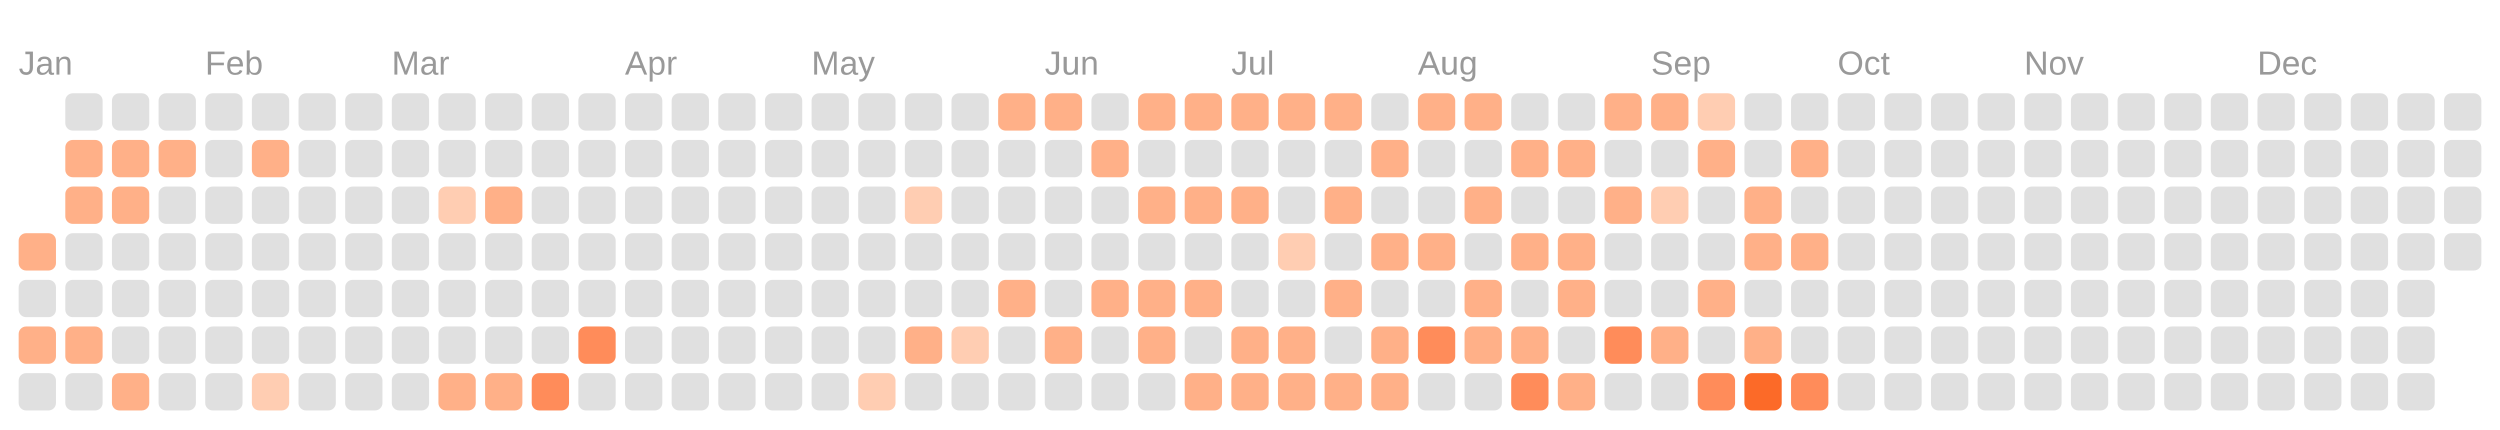
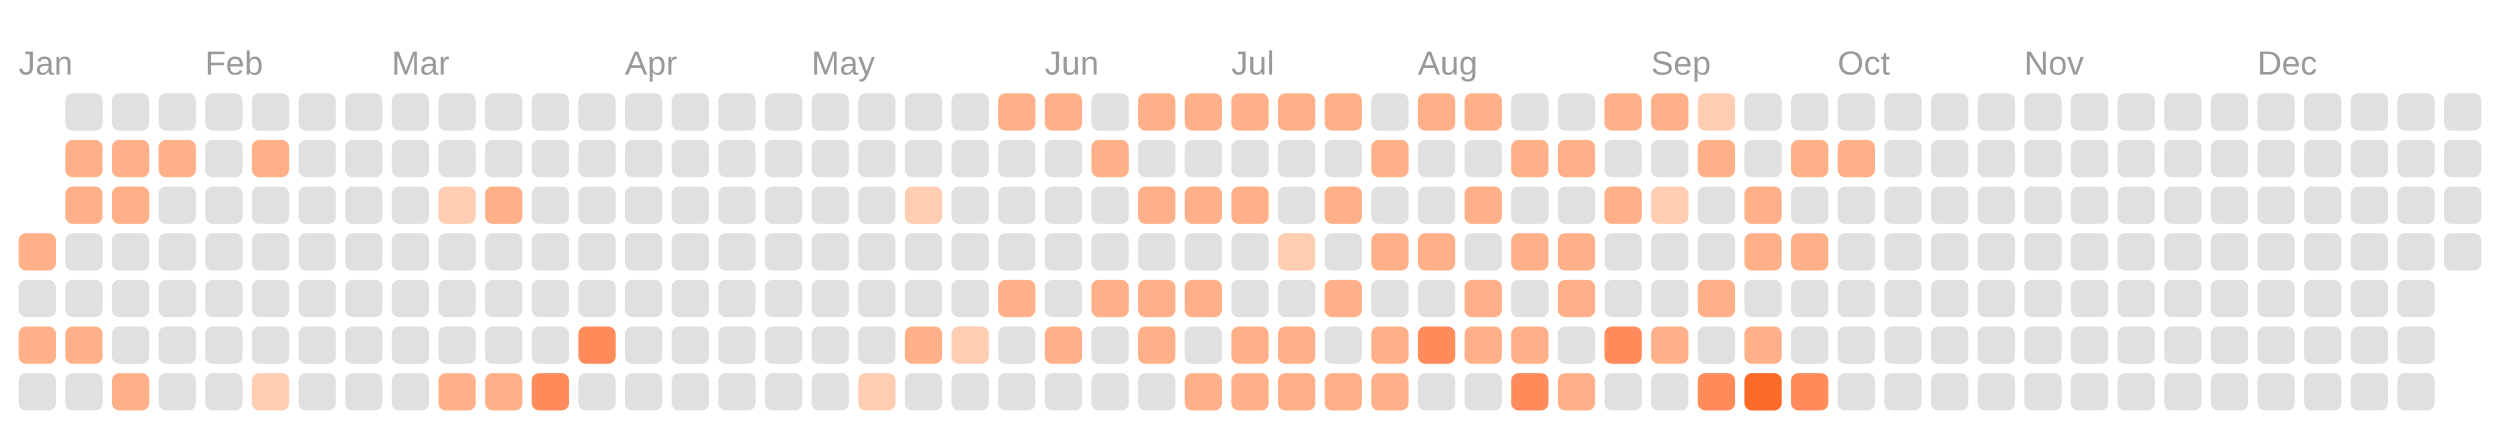
<svg xmlns="http://www.w3.org/2000/svg" viewBox="0 0 134.0 23.0">
  <rect fill="transparent" width="100%" height="100%" />
  <text fill="#999999" font-size="1.8" font-family="Arial" x="1" y="4">Jan</text>
  <text fill="#999999" font-size="1.8" font-family="Arial" x="11" y="4">Feb</text>
  <text fill="#999999" font-size="1.8" font-family="Arial" x="21" y="4">Mar</text>
  <text fill="#999999" font-size="1.8" font-family="Arial" x="33.5" y="4">Apr</text>
  <text fill="#999999" font-size="1.8" font-family="Arial" x="43.5" y="4">May</text>
  <text fill="#999999" font-size="1.8" font-family="Arial" x="56" y="4">Jun</text>
  <text fill="#999999" font-size="1.8" font-family="Arial" x="66" y="4">Jul</text>
  <text fill="#999999" font-size="1.8" font-family="Arial" x="76" y="4">Aug</text>
  <text fill="#999999" font-size="1.8" font-family="Arial" x="88.5" y="4">Sep</text>
  <text fill="#999999" font-size="1.8" font-family="Arial" x="98.5" y="4">Oct</text>
  <text fill="#999999" font-size="1.8" font-family="Arial" x="108.5" y="4">Nov</text>
  <text fill="#999999" font-size="1.8" font-family="Arial" x="121" y="4">Dec</text>
  <rect fill="#ffb088" width="2" height="2" x="1" y="12.5" rx="0.4" />
  <rect fill="#e0e0e0" width="2" height="2" x="1" y="15" rx="0.4" />
  <rect fill="#ffb088" width="2" height="2" x="1" y="17.5" rx="0.4" />
  <rect fill="#e0e0e0" width="2" height="2" x="1" y="20" rx="0.4" />
  <rect fill="#e0e0e0" width="2" height="2" x="3.5" y="5" rx="0.4" />
  <rect fill="#ffb088" width="2" height="2" x="3.5" y="7.5" rx="0.4" />
  <rect fill="#ffb088" width="2" height="2" x="3.5" y="10" rx="0.4" />
  <rect fill="#e0e0e0" width="2" height="2" x="3.5" y="12.5" rx="0.4" />
  <rect fill="#e0e0e0" width="2" height="2" x="3.5" y="15" rx="0.4" />
  <rect fill="#ffb088" width="2" height="2" x="3.5" y="17.5" rx="0.4" />
  <rect fill="#e0e0e0" width="2" height="2" x="3.5" y="20" rx="0.4" />
  <rect fill="#e0e0e0" width="2" height="2" x="6" y="5" rx="0.4" />
  <rect fill="#ffb088" width="2" height="2" x="6" y="7.5" rx="0.4" />
  <rect fill="#ffb088" width="2" height="2" x="6" y="10" rx="0.4" />
  <rect fill="#e0e0e0" width="2" height="2" x="6" y="12.5" rx="0.4" />
  <rect fill="#e0e0e0" width="2" height="2" x="6" y="15" rx="0.4" />
  <rect fill="#e0e0e0" width="2" height="2" x="6" y="17.5" rx="0.4" />
  <rect fill="#ffb088" width="2" height="2" x="6" y="20" rx="0.4" />
  <rect fill="#e0e0e0" width="2" height="2" x="8.5" y="5" rx="0.4" />
  <rect fill="#ffb088" width="2" height="2" x="8.5" y="7.5" rx="0.4" />
  <rect fill="#e0e0e0" width="2" height="2" x="8.5" y="10" rx="0.4" />
  <rect fill="#e0e0e0" width="2" height="2" x="8.5" y="12.5" rx="0.4" />
  <rect fill="#e0e0e0" width="2" height="2" x="8.5" y="15" rx="0.4" />
  <rect fill="#e0e0e0" width="2" height="2" x="8.5" y="17.5" rx="0.4" />
  <rect fill="#e0e0e0" width="2" height="2" x="8.5" y="20" rx="0.4" />
  <rect fill="#e0e0e0" width="2" height="2" x="11" y="5" rx="0.4" />
  <rect fill="#e0e0e0" width="2" height="2" x="11" y="7.5" rx="0.4" />
  <rect fill="#e0e0e0" width="2" height="2" x="11" y="10" rx="0.4" />
  <rect fill="#e0e0e0" width="2" height="2" x="11" y="12.5" rx="0.4" />
  <rect fill="#e0e0e0" width="2" height="2" x="11" y="15" rx="0.4" />
  <rect fill="#e0e0e0" width="2" height="2" x="11" y="17.5" rx="0.4" />
  <rect fill="#e0e0e0" width="2" height="2" x="11" y="20" rx="0.4" />
  <rect fill="#e0e0e0" width="2" height="2" x="13.5" y="5" rx="0.4" />
  <rect fill="#ffb088" width="2" height="2" x="13.5" y="7.5" rx="0.4" />
  <rect fill="#e0e0e0" width="2" height="2" x="13.5" y="10" rx="0.4" />
  <rect fill="#e0e0e0" width="2" height="2" x="13.5" y="12.5" rx="0.4" />
  <rect fill="#e0e0e0" width="2" height="2" x="13.5" y="15" rx="0.4" />
  <rect fill="#e0e0e0" width="2" height="2" x="13.5" y="17.5" rx="0.4" />
  <rect fill="#ffcdb2" width="2" height="2" x="13.5" y="20" rx="0.4" />
  <rect fill="#e0e0e0" width="2" height="2" x="16" y="5" rx="0.4" />
  <rect fill="#e0e0e0" width="2" height="2" x="16" y="7.5" rx="0.4" />
  <rect fill="#e0e0e0" width="2" height="2" x="16" y="10" rx="0.4" />
  <rect fill="#e0e0e0" width="2" height="2" x="16" y="12.5" rx="0.4" />
  <rect fill="#e0e0e0" width="2" height="2" x="16" y="15" rx="0.4" />
  <rect fill="#e0e0e0" width="2" height="2" x="16" y="17.5" rx="0.4" />
  <rect fill="#e0e0e0" width="2" height="2" x="16" y="20" rx="0.4" />
  <rect fill="#e0e0e0" width="2" height="2" x="18.5" y="5" rx="0.4" />
  <rect fill="#e0e0e0" width="2" height="2" x="18.5" y="7.5" rx="0.4" />
  <rect fill="#e0e0e0" width="2" height="2" x="18.5" y="10" rx="0.4" />
  <rect fill="#e0e0e0" width="2" height="2" x="18.5" y="12.5" rx="0.4" />
  <rect fill="#e0e0e0" width="2" height="2" x="18.5" y="15" rx="0.4" />
  <rect fill="#e0e0e0" width="2" height="2" x="18.5" y="17.5" rx="0.4" />
  <rect fill="#e0e0e0" width="2" height="2" x="18.5" y="20" rx="0.4" />
  <rect fill="#e0e0e0" width="2" height="2" x="21" y="5" rx="0.4" />
  <rect fill="#e0e0e0" width="2" height="2" x="21" y="7.5" rx="0.4" />
  <rect fill="#e0e0e0" width="2" height="2" x="21" y="10" rx="0.4" />
  <rect fill="#e0e0e0" width="2" height="2" x="21" y="12.5" rx="0.4" />
  <rect fill="#e0e0e0" width="2" height="2" x="21" y="15" rx="0.4" />
  <rect fill="#e0e0e0" width="2" height="2" x="21" y="17.5" rx="0.4" />
  <rect fill="#e0e0e0" width="2" height="2" x="21" y="20" rx="0.4" />
  <rect fill="#e0e0e0" width="2" height="2" x="23.5" y="5" rx="0.4" />
  <rect fill="#e0e0e0" width="2" height="2" x="23.5" y="7.5" rx="0.4" />
  <rect fill="#ffcdb2" width="2" height="2" x="23.5" y="10" rx="0.4" />
  <rect fill="#e0e0e0" width="2" height="2" x="23.5" y="12.5" rx="0.4" />
  <rect fill="#e0e0e0" width="2" height="2" x="23.5" y="15" rx="0.4" />
  <rect fill="#e0e0e0" width="2" height="2" x="23.5" y="17.5" rx="0.4" />
  <rect fill="#ffb088" width="2" height="2" x="23.5" y="20" rx="0.4" />
  <rect fill="#e0e0e0" width="2" height="2" x="26" y="5" rx="0.4" />
  <rect fill="#e0e0e0" width="2" height="2" x="26" y="7.5" rx="0.4" />
  <rect fill="#ffb088" width="2" height="2" x="26" y="10" rx="0.4" />
  <rect fill="#e0e0e0" width="2" height="2" x="26" y="12.5" rx="0.4" />
  <rect fill="#e0e0e0" width="2" height="2" x="26" y="15" rx="0.4" />
  <rect fill="#e0e0e0" width="2" height="2" x="26" y="17.5" rx="0.4" />
  <rect fill="#ffb088" width="2" height="2" x="26" y="20" rx="0.4" />
  <rect fill="#e0e0e0" width="2" height="2" x="28.5" y="5" rx="0.4" />
  <rect fill="#e0e0e0" width="2" height="2" x="28.5" y="7.5" rx="0.4" />
  <rect fill="#e0e0e0" width="2" height="2" x="28.5" y="10" rx="0.4" />
  <rect fill="#e0e0e0" width="2" height="2" x="28.5" y="12.5" rx="0.4" />
  <rect fill="#e0e0e0" width="2" height="2" x="28.5" y="15" rx="0.4" />
  <rect fill="#e0e0e0" width="2" height="2" x="28.5" y="17.5" rx="0.4" />
  <rect fill="#ff8c5a" width="2" height="2" x="28.5" y="20" rx="0.4" />
  <rect fill="#e0e0e0" width="2" height="2" x="31" y="5" rx="0.4" />
  <rect fill="#e0e0e0" width="2" height="2" x="31" y="7.5" rx="0.4" />
  <rect fill="#e0e0e0" width="2" height="2" x="31" y="10" rx="0.4" />
  <rect fill="#e0e0e0" width="2" height="2" x="31" y="12.5" rx="0.4" />
  <rect fill="#e0e0e0" width="2" height="2" x="31" y="15" rx="0.4" />
  <rect fill="#ff8c5a" width="2" height="2" x="31" y="17.5" rx="0.4" />
  <rect fill="#e0e0e0" width="2" height="2" x="31" y="20" rx="0.4" />
  <rect fill="#e0e0e0" width="2" height="2" x="33.5" y="5" rx="0.4" />
  <rect fill="#e0e0e0" width="2" height="2" x="33.5" y="7.5" rx="0.4" />
  <rect fill="#e0e0e0" width="2" height="2" x="33.5" y="10" rx="0.4" />
  <rect fill="#e0e0e0" width="2" height="2" x="33.5" y="12.5" rx="0.4" />
  <rect fill="#e0e0e0" width="2" height="2" x="33.5" y="15" rx="0.4" />
  <rect fill="#e0e0e0" width="2" height="2" x="33.5" y="17.5" rx="0.4" />
  <rect fill="#e0e0e0" width="2" height="2" x="33.5" y="20" rx="0.4" />
  <rect fill="#e0e0e0" width="2" height="2" x="36" y="5" rx="0.4" />
  <rect fill="#e0e0e0" width="2" height="2" x="36" y="7.5" rx="0.4" />
  <rect fill="#e0e0e0" width="2" height="2" x="36" y="10" rx="0.4" />
  <rect fill="#e0e0e0" width="2" height="2" x="36" y="12.5" rx="0.4" />
  <rect fill="#e0e0e0" width="2" height="2" x="36" y="15" rx="0.4" />
  <rect fill="#e0e0e0" width="2" height="2" x="36" y="17.5" rx="0.4" />
  <rect fill="#e0e0e0" width="2" height="2" x="36" y="20" rx="0.4" />
  <rect fill="#e0e0e0" width="2" height="2" x="38.5" y="5" rx="0.4" />
  <rect fill="#e0e0e0" width="2" height="2" x="38.5" y="7.5" rx="0.4" />
  <rect fill="#e0e0e0" width="2" height="2" x="38.5" y="10" rx="0.4" />
  <rect fill="#e0e0e0" width="2" height="2" x="38.5" y="12.5" rx="0.4" />
  <rect fill="#e0e0e0" width="2" height="2" x="38.5" y="15" rx="0.4" />
  <rect fill="#e0e0e0" width="2" height="2" x="38.5" y="17.5" rx="0.4" />
  <rect fill="#e0e0e0" width="2" height="2" x="38.5" y="20" rx="0.4" />
  <rect fill="#e0e0e0" width="2" height="2" x="41" y="5" rx="0.4" />
  <rect fill="#e0e0e0" width="2" height="2" x="41" y="7.5" rx="0.4" />
  <rect fill="#e0e0e0" width="2" height="2" x="41" y="10" rx="0.4" />
  <rect fill="#e0e0e0" width="2" height="2" x="41" y="12.5" rx="0.4" />
  <rect fill="#e0e0e0" width="2" height="2" x="41" y="15" rx="0.4" />
  <rect fill="#e0e0e0" width="2" height="2" x="41" y="17.5" rx="0.4" />
  <rect fill="#e0e0e0" width="2" height="2" x="41" y="20" rx="0.4" />
  <rect fill="#e0e0e0" width="2" height="2" x="43.5" y="5" rx="0.4" />
  <rect fill="#e0e0e0" width="2" height="2" x="43.5" y="7.5" rx="0.4" />
  <rect fill="#e0e0e0" width="2" height="2" x="43.5" y="10" rx="0.4" />
  <rect fill="#e0e0e0" width="2" height="2" x="43.5" y="12.5" rx="0.4" />
  <rect fill="#e0e0e0" width="2" height="2" x="43.5" y="15" rx="0.4" />
  <rect fill="#e0e0e0" width="2" height="2" x="43.5" y="17.5" rx="0.4" />
  <rect fill="#e0e0e0" width="2" height="2" x="43.5" y="20" rx="0.4" />
  <rect fill="#e0e0e0" width="2" height="2" x="46" y="5" rx="0.4" />
  <rect fill="#e0e0e0" width="2" height="2" x="46" y="7.5" rx="0.4" />
  <rect fill="#e0e0e0" width="2" height="2" x="46" y="10" rx="0.4" />
  <rect fill="#e0e0e0" width="2" height="2" x="46" y="12.5" rx="0.4" />
  <rect fill="#e0e0e0" width="2" height="2" x="46" y="15" rx="0.4" />
  <rect fill="#e0e0e0" width="2" height="2" x="46" y="17.5" rx="0.4" />
  <rect fill="#ffcdb2" width="2" height="2" x="46" y="20" rx="0.4" />
  <rect fill="#e0e0e0" width="2" height="2" x="48.5" y="5" rx="0.4" />
  <rect fill="#e0e0e0" width="2" height="2" x="48.5" y="7.5" rx="0.4" />
  <rect fill="#ffcdb2" width="2" height="2" x="48.5" y="10" rx="0.4" />
  <rect fill="#e0e0e0" width="2" height="2" x="48.5" y="12.5" rx="0.4" />
  <rect fill="#e0e0e0" width="2" height="2" x="48.5" y="15" rx="0.4" />
  <rect fill="#ffb088" width="2" height="2" x="48.5" y="17.5" rx="0.4" />
  <rect fill="#e0e0e0" width="2" height="2" x="48.5" y="20" rx="0.4" />
  <rect fill="#e0e0e0" width="2" height="2" x="51" y="5" rx="0.4" />
  <rect fill="#e0e0e0" width="2" height="2" x="51" y="7.5" rx="0.4" />
  <rect fill="#e0e0e0" width="2" height="2" x="51" y="10" rx="0.4" />
  <rect fill="#e0e0e0" width="2" height="2" x="51" y="12.5" rx="0.4" />
  <rect fill="#e0e0e0" width="2" height="2" x="51" y="15" rx="0.4" />
  <rect fill="#ffcdb2" width="2" height="2" x="51" y="17.5" rx="0.4" />
  <rect fill="#e0e0e0" width="2" height="2" x="51" y="20" rx="0.4" />
  <rect fill="#ffb088" width="2" height="2" x="53.5" y="5" rx="0.4" />
  <rect fill="#e0e0e0" width="2" height="2" x="53.5" y="7.5" rx="0.4" />
  <rect fill="#e0e0e0" width="2" height="2" x="53.5" y="10" rx="0.4" />
  <rect fill="#e0e0e0" width="2" height="2" x="53.5" y="12.5" rx="0.4" />
  <rect fill="#ffb088" width="2" height="2" x="53.5" y="15" rx="0.4" />
  <rect fill="#e0e0e0" width="2" height="2" x="53.5" y="17.5" rx="0.4" />
  <rect fill="#e0e0e0" width="2" height="2" x="53.5" y="20" rx="0.4" />
  <rect fill="#ffb088" width="2" height="2" x="56" y="5" rx="0.4" />
  <rect fill="#e0e0e0" width="2" height="2" x="56" y="7.5" rx="0.4" />
  <rect fill="#e0e0e0" width="2" height="2" x="56" y="10" rx="0.4" />
  <rect fill="#e0e0e0" width="2" height="2" x="56" y="12.5" rx="0.4" />
  <rect fill="#e0e0e0" width="2" height="2" x="56" y="15" rx="0.4" />
  <rect fill="#ffb088" width="2" height="2" x="56" y="17.5" rx="0.4" />
  <rect fill="#e0e0e0" width="2" height="2" x="56" y="20" rx="0.4" />
  <rect fill="#e0e0e0" width="2" height="2" x="58.5" y="5" rx="0.4" />
  <rect fill="#ffb088" width="2" height="2" x="58.5" y="7.5" rx="0.4" />
  <rect fill="#e0e0e0" width="2" height="2" x="58.5" y="10" rx="0.4" />
  <rect fill="#e0e0e0" width="2" height="2" x="58.5" y="12.5" rx="0.4" />
  <rect fill="#ffb088" width="2" height="2" x="58.5" y="15" rx="0.4" />
  <rect fill="#e0e0e0" width="2" height="2" x="58.5" y="17.5" rx="0.4" />
  <rect fill="#e0e0e0" width="2" height="2" x="58.5" y="20" rx="0.4" />
  <rect fill="#ffb088" width="2" height="2" x="61" y="5" rx="0.4" />
  <rect fill="#e0e0e0" width="2" height="2" x="61" y="7.5" rx="0.4" />
  <rect fill="#ffb088" width="2" height="2" x="61" y="10" rx="0.4" />
  <rect fill="#e0e0e0" width="2" height="2" x="61" y="12.5" rx="0.4" />
  <rect fill="#ffb088" width="2" height="2" x="61" y="15" rx="0.4" />
  <rect fill="#ffb088" width="2" height="2" x="61" y="17.5" rx="0.4" />
  <rect fill="#e0e0e0" width="2" height="2" x="61" y="20" rx="0.4" />
  <rect fill="#ffb088" width="2" height="2" x="63.5" y="5" rx="0.4" />
  <rect fill="#e0e0e0" width="2" height="2" x="63.5" y="7.5" rx="0.4" />
  <rect fill="#ffb088" width="2" height="2" x="63.5" y="10" rx="0.4" />
  <rect fill="#e0e0e0" width="2" height="2" x="63.5" y="12.5" rx="0.4" />
  <rect fill="#ffb088" width="2" height="2" x="63.5" y="15" rx="0.4" />
  <rect fill="#e0e0e0" width="2" height="2" x="63.5" y="17.5" rx="0.4" />
  <rect fill="#ffb088" width="2" height="2" x="63.5" y="20" rx="0.4" />
  <rect fill="#ffb088" width="2" height="2" x="66" y="5" rx="0.4" />
  <rect fill="#e0e0e0" width="2" height="2" x="66" y="7.5" rx="0.4" />
  <rect fill="#ffb088" width="2" height="2" x="66" y="10" rx="0.4" />
  <rect fill="#e0e0e0" width="2" height="2" x="66" y="12.5" rx="0.4" />
  <rect fill="#e0e0e0" width="2" height="2" x="66" y="15" rx="0.4" />
  <rect fill="#ffb088" width="2" height="2" x="66" y="17.5" rx="0.4" />
  <rect fill="#ffb088" width="2" height="2" x="66" y="20" rx="0.4" />
  <rect fill="#ffb088" width="2" height="2" x="68.5" y="5" rx="0.4" />
  <rect fill="#e0e0e0" width="2" height="2" x="68.5" y="7.5" rx="0.4" />
  <rect fill="#e0e0e0" width="2" height="2" x="68.5" y="10" rx="0.4" />
  <rect fill="#ffcdb2" width="2" height="2" x="68.5" y="12.5" rx="0.4" />
  <rect fill="#e0e0e0" width="2" height="2" x="68.5" y="15" rx="0.4" />
  <rect fill="#ffb088" width="2" height="2" x="68.5" y="17.5" rx="0.4" />
  <rect fill="#ffb088" width="2" height="2" x="68.5" y="20" rx="0.4" />
  <rect fill="#ffb088" width="2" height="2" x="71" y="5" rx="0.4" />
  <rect fill="#e0e0e0" width="2" height="2" x="71" y="7.5" rx="0.4" />
  <rect fill="#ffb088" width="2" height="2" x="71" y="10" rx="0.4" />
  <rect fill="#e0e0e0" width="2" height="2" x="71" y="12.5" rx="0.4" />
  <rect fill="#ffb088" width="2" height="2" x="71" y="15" rx="0.4" />
  <rect fill="#e0e0e0" width="2" height="2" x="71" y="17.5" rx="0.4" />
  <rect fill="#ffb088" width="2" height="2" x="71" y="20" rx="0.4" />
  <rect fill="#e0e0e0" width="2" height="2" x="73.5" y="5" rx="0.4" />
  <rect fill="#ffb088" width="2" height="2" x="73.5" y="7.5" rx="0.4" />
  <rect fill="#e0e0e0" width="2" height="2" x="73.5" y="10" rx="0.4" />
  <rect fill="#ffb088" width="2" height="2" x="73.5" y="12.5" rx="0.4" />
  <rect fill="#e0e0e0" width="2" height="2" x="73.5" y="15" rx="0.4" />
  <rect fill="#ffb088" width="2" height="2" x="73.5" y="17.5" rx="0.4" />
  <rect fill="#ffb088" width="2" height="2" x="73.5" y="20" rx="0.4" />
  <rect fill="#ffb088" width="2" height="2" x="76" y="5" rx="0.4" />
  <rect fill="#e0e0e0" width="2" height="2" x="76" y="7.5" rx="0.4" />
  <rect fill="#e0e0e0" width="2" height="2" x="76" y="10" rx="0.4" />
  <rect fill="#ffb088" width="2" height="2" x="76" y="12.5" rx="0.4" />
  <rect fill="#e0e0e0" width="2" height="2" x="76" y="15" rx="0.4" />
  <rect fill="#ff8c5a" width="2" height="2" x="76" y="17.5" rx="0.4" />
  <rect fill="#e0e0e0" width="2" height="2" x="76" y="20" rx="0.4" />
  <rect fill="#ffb088" width="2" height="2" x="78.5" y="5" rx="0.4" />
  <rect fill="#e0e0e0" width="2" height="2" x="78.5" y="7.5" rx="0.4" />
  <rect fill="#ffb088" width="2" height="2" x="78.5" y="10" rx="0.4" />
  <rect fill="#e0e0e0" width="2" height="2" x="78.5" y="12.5" rx="0.4" />
  <rect fill="#ffb088" width="2" height="2" x="78.5" y="15" rx="0.4" />
  <rect fill="#ffb088" width="2" height="2" x="78.5" y="17.5" rx="0.4" />
  <rect fill="#e0e0e0" width="2" height="2" x="78.5" y="20" rx="0.4" />
  <rect fill="#e0e0e0" width="2" height="2" x="81" y="5" rx="0.4" />
  <rect fill="#ffb088" width="2" height="2" x="81" y="7.5" rx="0.4" />
  <rect fill="#e0e0e0" width="2" height="2" x="81" y="10" rx="0.4" />
  <rect fill="#ffb088" width="2" height="2" x="81" y="12.5" rx="0.4" />
  <rect fill="#e0e0e0" width="2" height="2" x="81" y="15" rx="0.4" />
  <rect fill="#ffb088" width="2" height="2" x="81" y="17.5" rx="0.4" />
  <rect fill="#ff8c5a" width="2" height="2" x="81" y="20" rx="0.4" />
  <rect fill="#e0e0e0" width="2" height="2" x="83.5" y="5" rx="0.4" />
  <rect fill="#ffb088" width="2" height="2" x="83.5" y="7.5" rx="0.4" />
  <rect fill="#e0e0e0" width="2" height="2" x="83.5" y="10" rx="0.4" />
  <rect fill="#ffb088" width="2" height="2" x="83.5" y="12.5" rx="0.4" />
  <rect fill="#ffb088" width="2" height="2" x="83.5" y="15" rx="0.4" />
  <rect fill="#e0e0e0" width="2" height="2" x="83.5" y="17.5" rx="0.4" />
  <rect fill="#ffb088" width="2" height="2" x="83.5" y="20" rx="0.4" />
  <rect fill="#ffb088" width="2" height="2" x="86" y="5" rx="0.4" />
  <rect fill="#e0e0e0" width="2" height="2" x="86" y="7.5" rx="0.4" />
  <rect fill="#ffb088" width="2" height="2" x="86" y="10" rx="0.4" />
  <rect fill="#e0e0e0" width="2" height="2" x="86" y="12.5" rx="0.4" />
  <rect fill="#e0e0e0" width="2" height="2" x="86" y="15" rx="0.4" />
  <rect fill="#ff8c5a" width="2" height="2" x="86" y="17.5" rx="0.4" />
  <rect fill="#e0e0e0" width="2" height="2" x="86" y="20" rx="0.4" />
  <rect fill="#ffb088" width="2" height="2" x="88.5" y="5" rx="0.4" />
  <rect fill="#e0e0e0" width="2" height="2" x="88.5" y="7.5" rx="0.4" />
  <rect fill="#ffcdb2" width="2" height="2" x="88.5" y="10" rx="0.4" />
  <rect fill="#e0e0e0" width="2" height="2" x="88.5" y="12.5" rx="0.4" />
  <rect fill="#e0e0e0" width="2" height="2" x="88.5" y="15" rx="0.4" />
  <rect fill="#ffb088" width="2" height="2" x="88.5" y="17.5" rx="0.4" />
  <rect fill="#e0e0e0" width="2" height="2" x="88.5" y="20" rx="0.4" />
  <rect fill="#ffcdb2" width="2" height="2" x="91" y="5" rx="0.4" />
  <rect fill="#ffb088" width="2" height="2" x="91" y="7.5" rx="0.4" />
  <rect fill="#e0e0e0" width="2" height="2" x="91" y="10" rx="0.4" />
  <rect fill="#e0e0e0" width="2" height="2" x="91" y="12.5" rx="0.4" />
  <rect fill="#ffb088" width="2" height="2" x="91" y="15" rx="0.4" />
  <rect fill="#e0e0e0" width="2" height="2" x="91" y="17.5" rx="0.4" />
  <rect fill="#ff8c5a" width="2" height="2" x="91" y="20" rx="0.4" />
  <rect fill="#e0e0e0" width="2" height="2" x="93.5" y="5" rx="0.4" />
  <rect fill="#e0e0e0" width="2" height="2" x="93.5" y="7.5" rx="0.4" />
  <rect fill="#ffb088" width="2" height="2" x="93.5" y="10" rx="0.4" />
  <rect fill="#ffb088" width="2" height="2" x="93.5" y="12.5" rx="0.4" />
  <rect fill="#e0e0e0" width="2" height="2" x="93.5" y="15" rx="0.4" />
  <rect fill="#ffb088" width="2" height="2" x="93.5" y="17.5" rx="0.4" />
  <rect fill="#fc6a28" width="2" height="2" x="93.5" y="20" rx="0.4" />
  <rect fill="#e0e0e0" width="2" height="2" x="96" y="5" rx="0.4" />
  <rect fill="#ffb088" width="2" height="2" x="96" y="7.5" rx="0.4" />
  <rect fill="#e0e0e0" width="2" height="2" x="96" y="10" rx="0.4" />
  <rect fill="#ffb088" width="2" height="2" x="96" y="12.5" rx="0.4" />
  <rect fill="#e0e0e0" width="2" height="2" x="96" y="15" rx="0.4" />
  <rect fill="#e0e0e0" width="2" height="2" x="96" y="17.5" rx="0.4" />
  <rect fill="#ff8c5a" width="2" height="2" x="96" y="20" rx="0.4" />
  <rect fill="#e0e0e0" width="2" height="2" x="98.5" y="5" rx="0.4" />
-   <rect fill="#e0e0e0" width="2" height="2" x="98.5" y="7.5" rx="0.4" />
+   <rect fill="#ffb088" width="2" height="2" x="98.5" y="7.5" rx="0.4" />
  <rect fill="#e0e0e0" width="2" height="2" x="98.5" y="10" rx="0.4" />
  <rect fill="#e0e0e0" width="2" height="2" x="98.5" y="12.5" rx="0.4" />
  <rect fill="#e0e0e0" width="2" height="2" x="98.5" y="15" rx="0.4" />
  <rect fill="#e0e0e0" width="2" height="2" x="98.5" y="17.5" rx="0.4" />
  <rect fill="#e0e0e0" width="2" height="2" x="98.5" y="20" rx="0.4" />
  <rect fill="#e0e0e0" width="2" height="2" x="101" y="5" rx="0.4" />
  <rect fill="#e0e0e0" width="2" height="2" x="101" y="7.5" rx="0.4" />
  <rect fill="#e0e0e0" width="2" height="2" x="101" y="10" rx="0.4" />
  <rect fill="#e0e0e0" width="2" height="2" x="101" y="12.5" rx="0.4" />
  <rect fill="#e0e0e0" width="2" height="2" x="101" y="15" rx="0.4" />
  <rect fill="#e0e0e0" width="2" height="2" x="101" y="17.5" rx="0.4" />
  <rect fill="#e0e0e0" width="2" height="2" x="101" y="20" rx="0.4" />
  <rect fill="#e0e0e0" width="2" height="2" x="103.5" y="5" rx="0.4" />
  <rect fill="#e0e0e0" width="2" height="2" x="103.5" y="7.5" rx="0.4" />
  <rect fill="#e0e0e0" width="2" height="2" x="103.5" y="10" rx="0.4" />
  <rect fill="#e0e0e0" width="2" height="2" x="103.5" y="12.5" rx="0.4" />
  <rect fill="#e0e0e0" width="2" height="2" x="103.5" y="15" rx="0.4" />
  <rect fill="#e0e0e0" width="2" height="2" x="103.5" y="17.5" rx="0.4" />
  <rect fill="#e0e0e0" width="2" height="2" x="103.5" y="20" rx="0.4" />
  <rect fill="#e0e0e0" width="2" height="2" x="106" y="5" rx="0.4" />
  <rect fill="#e0e0e0" width="2" height="2" x="106" y="7.5" rx="0.4" />
  <rect fill="#e0e0e0" width="2" height="2" x="106" y="10" rx="0.4" />
  <rect fill="#e0e0e0" width="2" height="2" x="106" y="12.5" rx="0.4" />
  <rect fill="#e0e0e0" width="2" height="2" x="106" y="15" rx="0.4" />
  <rect fill="#e0e0e0" width="2" height="2" x="106" y="17.5" rx="0.4" />
  <rect fill="#e0e0e0" width="2" height="2" x="106" y="20" rx="0.4" />
  <rect fill="#e0e0e0" width="2" height="2" x="108.5" y="5" rx="0.4" />
  <rect fill="#e0e0e0" width="2" height="2" x="108.5" y="7.5" rx="0.4" />
  <rect fill="#e0e0e0" width="2" height="2" x="108.5" y="10" rx="0.4" />
  <rect fill="#e0e0e0" width="2" height="2" x="108.5" y="12.5" rx="0.4" />
  <rect fill="#e0e0e0" width="2" height="2" x="108.5" y="15" rx="0.4" />
  <rect fill="#e0e0e0" width="2" height="2" x="108.5" y="17.5" rx="0.4" />
  <rect fill="#e0e0e0" width="2" height="2" x="108.5" y="20" rx="0.4" />
  <rect fill="#e0e0e0" width="2" height="2" x="111" y="5" rx="0.4" />
  <rect fill="#e0e0e0" width="2" height="2" x="111" y="7.5" rx="0.4" />
  <rect fill="#e0e0e0" width="2" height="2" x="111" y="10" rx="0.4" />
  <rect fill="#e0e0e0" width="2" height="2" x="111" y="12.5" rx="0.4" />
  <rect fill="#e0e0e0" width="2" height="2" x="111" y="15" rx="0.4" />
  <rect fill="#e0e0e0" width="2" height="2" x="111" y="17.5" rx="0.4" />
  <rect fill="#e0e0e0" width="2" height="2" x="111" y="20" rx="0.4" />
  <rect fill="#e0e0e0" width="2" height="2" x="113.5" y="5" rx="0.4" />
  <rect fill="#e0e0e0" width="2" height="2" x="113.5" y="7.5" rx="0.4" />
  <rect fill="#e0e0e0" width="2" height="2" x="113.5" y="10" rx="0.4" />
  <rect fill="#e0e0e0" width="2" height="2" x="113.5" y="12.5" rx="0.4" />
  <rect fill="#e0e0e0" width="2" height="2" x="113.5" y="15" rx="0.4" />
  <rect fill="#e0e0e0" width="2" height="2" x="113.5" y="17.5" rx="0.4" />
  <rect fill="#e0e0e0" width="2" height="2" x="113.5" y="20" rx="0.4" />
  <rect fill="#e0e0e0" width="2" height="2" x="116" y="5" rx="0.4" />
  <rect fill="#e0e0e0" width="2" height="2" x="116" y="7.5" rx="0.4" />
  <rect fill="#e0e0e0" width="2" height="2" x="116" y="10" rx="0.4" />
  <rect fill="#e0e0e0" width="2" height="2" x="116" y="12.5" rx="0.4" />
  <rect fill="#e0e0e0" width="2" height="2" x="116" y="15" rx="0.4" />
  <rect fill="#e0e0e0" width="2" height="2" x="116" y="17.5" rx="0.4" />
  <rect fill="#e0e0e0" width="2" height="2" x="116" y="20" rx="0.4" />
  <rect fill="#e0e0e0" width="2" height="2" x="118.5" y="5" rx="0.4" />
  <rect fill="#e0e0e0" width="2" height="2" x="118.5" y="7.5" rx="0.4" />
  <rect fill="#e0e0e0" width="2" height="2" x="118.5" y="10" rx="0.4" />
  <rect fill="#e0e0e0" width="2" height="2" x="118.5" y="12.5" rx="0.4" />
  <rect fill="#e0e0e0" width="2" height="2" x="118.5" y="15" rx="0.4" />
  <rect fill="#e0e0e0" width="2" height="2" x="118.5" y="17.5" rx="0.4" />
  <rect fill="#e0e0e0" width="2" height="2" x="118.5" y="20" rx="0.4" />
  <rect fill="#e0e0e0" width="2" height="2" x="121" y="5" rx="0.4" />
  <rect fill="#e0e0e0" width="2" height="2" x="121" y="7.5" rx="0.4" />
  <rect fill="#e0e0e0" width="2" height="2" x="121" y="10" rx="0.4" />
  <rect fill="#e0e0e0" width="2" height="2" x="121" y="12.5" rx="0.4" />
  <rect fill="#e0e0e0" width="2" height="2" x="121" y="15" rx="0.4" />
  <rect fill="#e0e0e0" width="2" height="2" x="121" y="17.5" rx="0.4" />
  <rect fill="#e0e0e0" width="2" height="2" x="121" y="20" rx="0.4" />
  <rect fill="#e0e0e0" width="2" height="2" x="123.5" y="5" rx="0.4" />
  <rect fill="#e0e0e0" width="2" height="2" x="123.5" y="7.5" rx="0.4" />
  <rect fill="#e0e0e0" width="2" height="2" x="123.5" y="10" rx="0.4" />
  <rect fill="#e0e0e0" width="2" height="2" x="123.5" y="12.5" rx="0.4" />
  <rect fill="#e0e0e0" width="2" height="2" x="123.5" y="15" rx="0.4" />
  <rect fill="#e0e0e0" width="2" height="2" x="123.5" y="17.5" rx="0.4" />
  <rect fill="#e0e0e0" width="2" height="2" x="123.5" y="20" rx="0.4" />
  <rect fill="#e0e0e0" width="2" height="2" x="126" y="5" rx="0.4" />
  <rect fill="#e0e0e0" width="2" height="2" x="126" y="7.5" rx="0.4" />
  <rect fill="#e0e0e0" width="2" height="2" x="126" y="10" rx="0.4" />
  <rect fill="#e0e0e0" width="2" height="2" x="126" y="12.5" rx="0.4" />
  <rect fill="#e0e0e0" width="2" height="2" x="126" y="15" rx="0.4" />
  <rect fill="#e0e0e0" width="2" height="2" x="126" y="17.5" rx="0.4" />
  <rect fill="#e0e0e0" width="2" height="2" x="126" y="20" rx="0.4" />
  <rect fill="#e0e0e0" width="2" height="2" x="128.5" y="5" rx="0.4" />
  <rect fill="#e0e0e0" width="2" height="2" x="128.5" y="7.5" rx="0.4" />
  <rect fill="#e0e0e0" width="2" height="2" x="128.5" y="10" rx="0.4" />
  <rect fill="#e0e0e0" width="2" height="2" x="128.5" y="12.5" rx="0.4" />
  <rect fill="#e0e0e0" width="2" height="2" x="128.5" y="15" rx="0.4" />
  <rect fill="#e0e0e0" width="2" height="2" x="128.5" y="17.5" rx="0.4" />
  <rect fill="#e0e0e0" width="2" height="2" x="128.5" y="20" rx="0.4" />
  <rect fill="#e0e0e0" width="2" height="2" x="131" y="5" rx="0.4" />
  <rect fill="#e0e0e0" width="2" height="2" x="131" y="7.5" rx="0.4" />
  <rect fill="#e0e0e0" width="2" height="2" x="131" y="10" rx="0.4" />
  <rect fill="#e0e0e0" width="2" height="2" x="131" y="12.5" rx="0.4" />
</svg>
